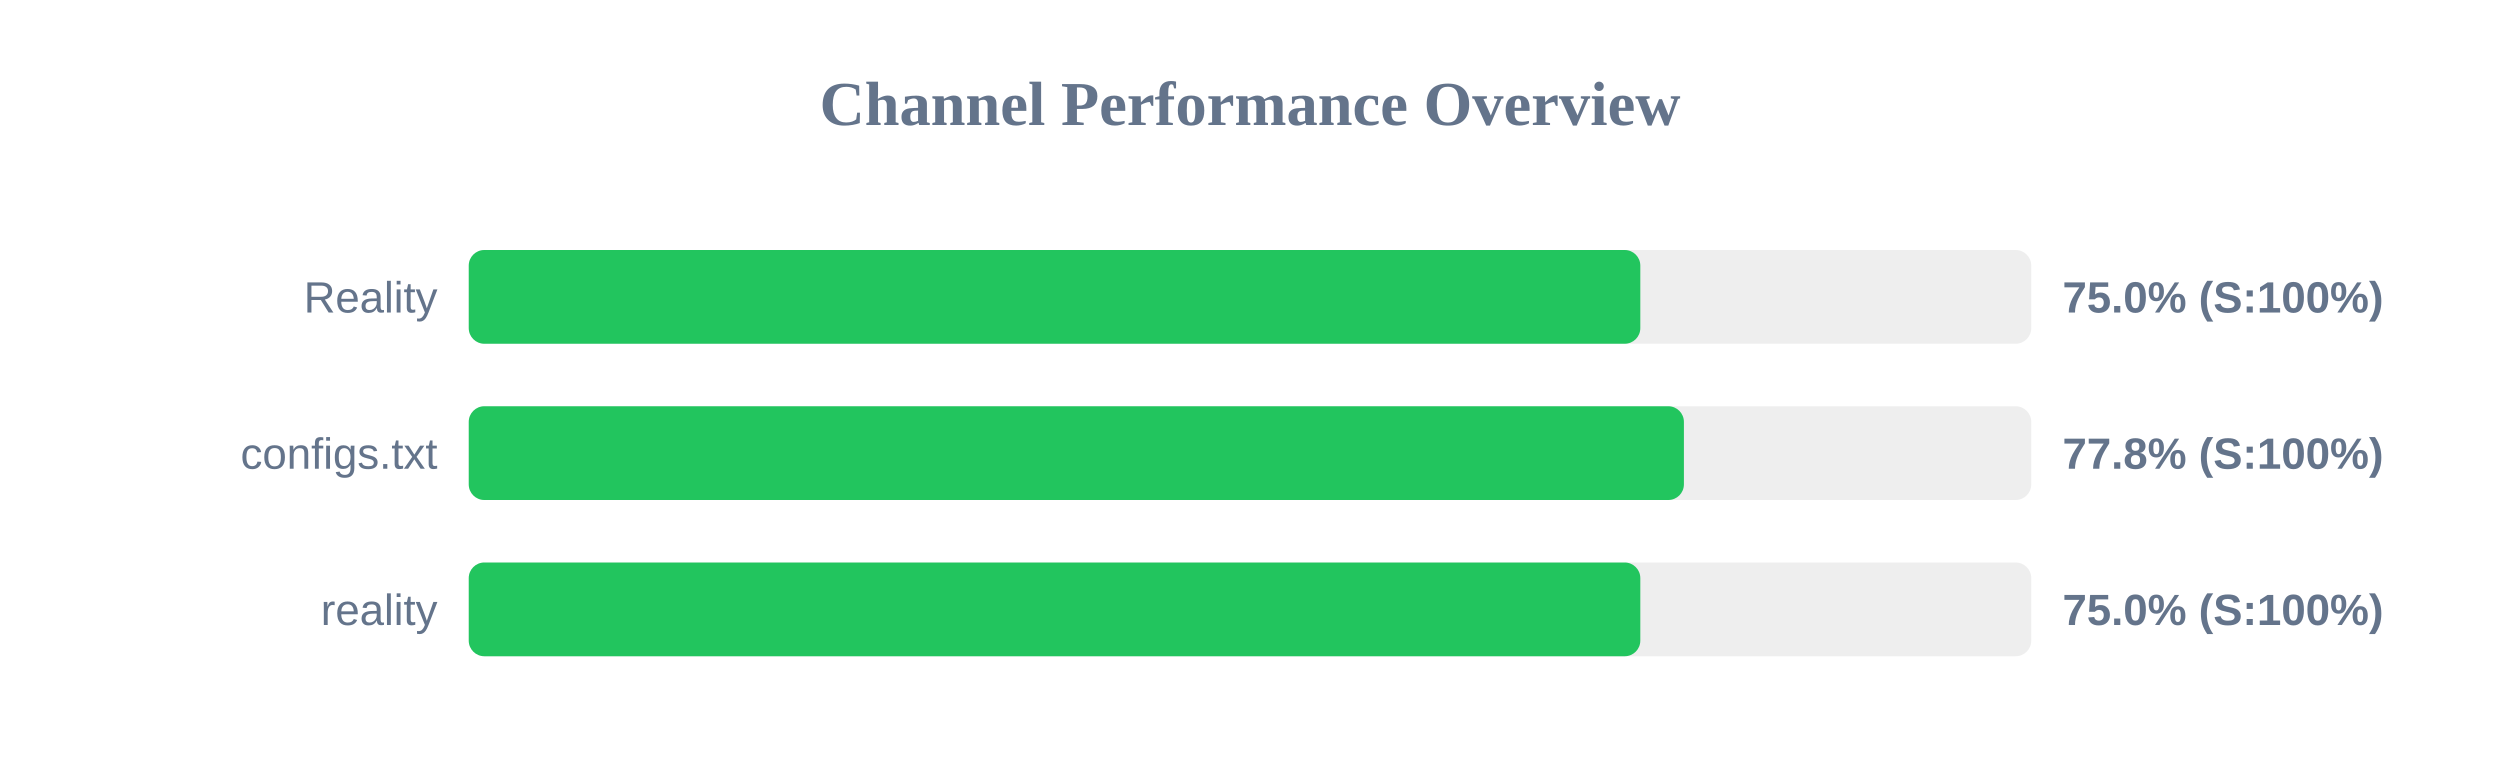
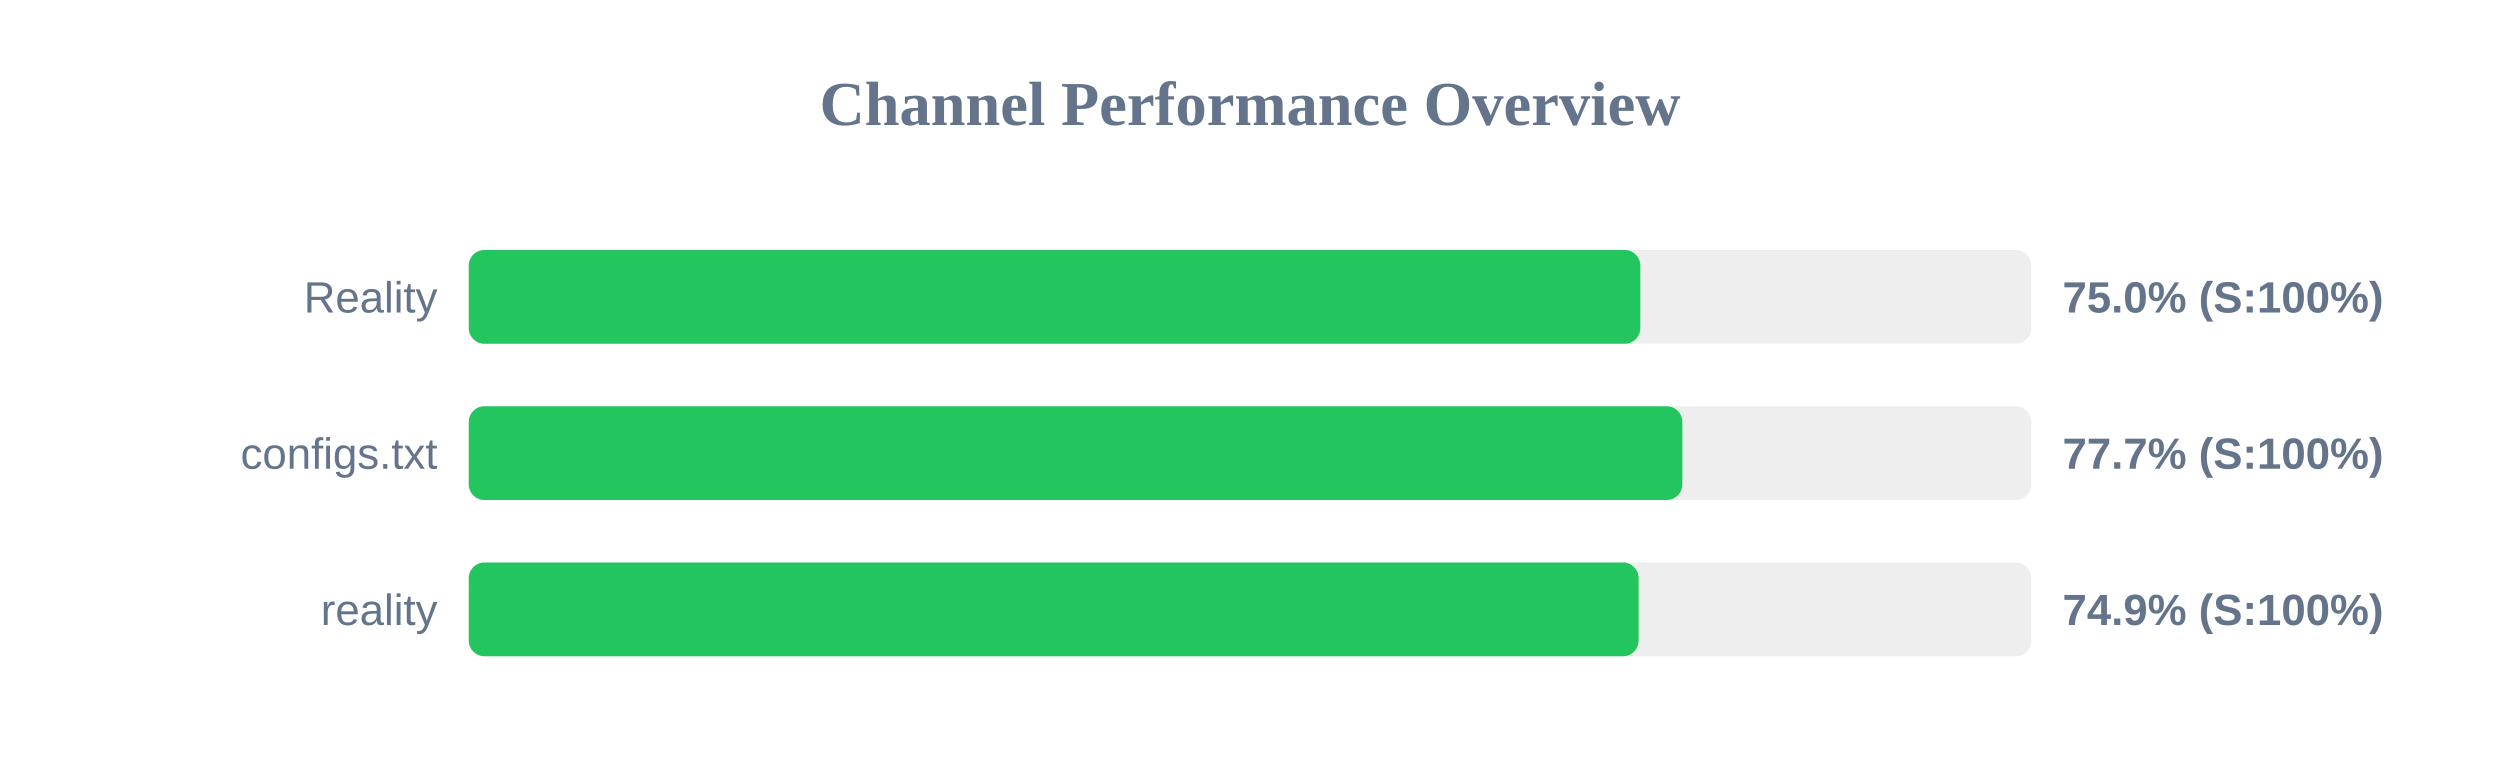
<svg xmlns="http://www.w3.org/2000/svg" width="800" height="250" version="1.1">
  <style>
        .row { font: 14px Arial; fill: #64748b; }
        .score { font: bold 14px Arial; fill: #64748b; }
    </style>
  <text x="400" y="40" text-anchor="middle" font-size="20px" font-weight="bold" fill="#64748b">Channel Performance Overview</text>
  <rect x="150" y="80" width="500" height="30" fill="#eee" rx="5" />
  <rect x="150" y="80" width="374.9" height="30" fill="#22c55e" rx="5" />
  <text x="140" y="100" text-anchor="end" class="row">Reality</text>
  <text x="660" y="100" text-anchor="start" class="score">75.0% (S:100%)</text>
  <rect x="150" y="130" width="500" height="30" fill="#eee" rx="5" />
-   <rect x="150" y="130" width="388.85" height="30" fill="#22c55e" rx="5" />
+   <rect x="150" y="130" width="388.35" height="30" fill="#22c55e" rx="5" />
  <text x="140" y="150" text-anchor="end" class="row">configs.txt</text>
-   <text x="660" y="150" text-anchor="start" class="score">77.8% (S:100%)</text>
+   <text x="660" y="150" text-anchor="start" class="score">77.7% (S:100%)</text>
  <rect x="150" y="180" width="500" height="30" fill="#eee" rx="5" />
-   <rect x="150" y="180" width="374.9" height="30" fill="#22c55e" rx="5" />
+   <rect x="150" y="180" width="374.35" height="30" fill="#22c55e" rx="5" />
  <text x="140" y="200" text-anchor="end" class="row">reality</text>
-   <text x="660" y="200" text-anchor="start" class="score">75.0% (S:100%)</text>
+   <text x="660" y="200" text-anchor="start" class="score">74.9% (S:100%)</text>
</svg>
